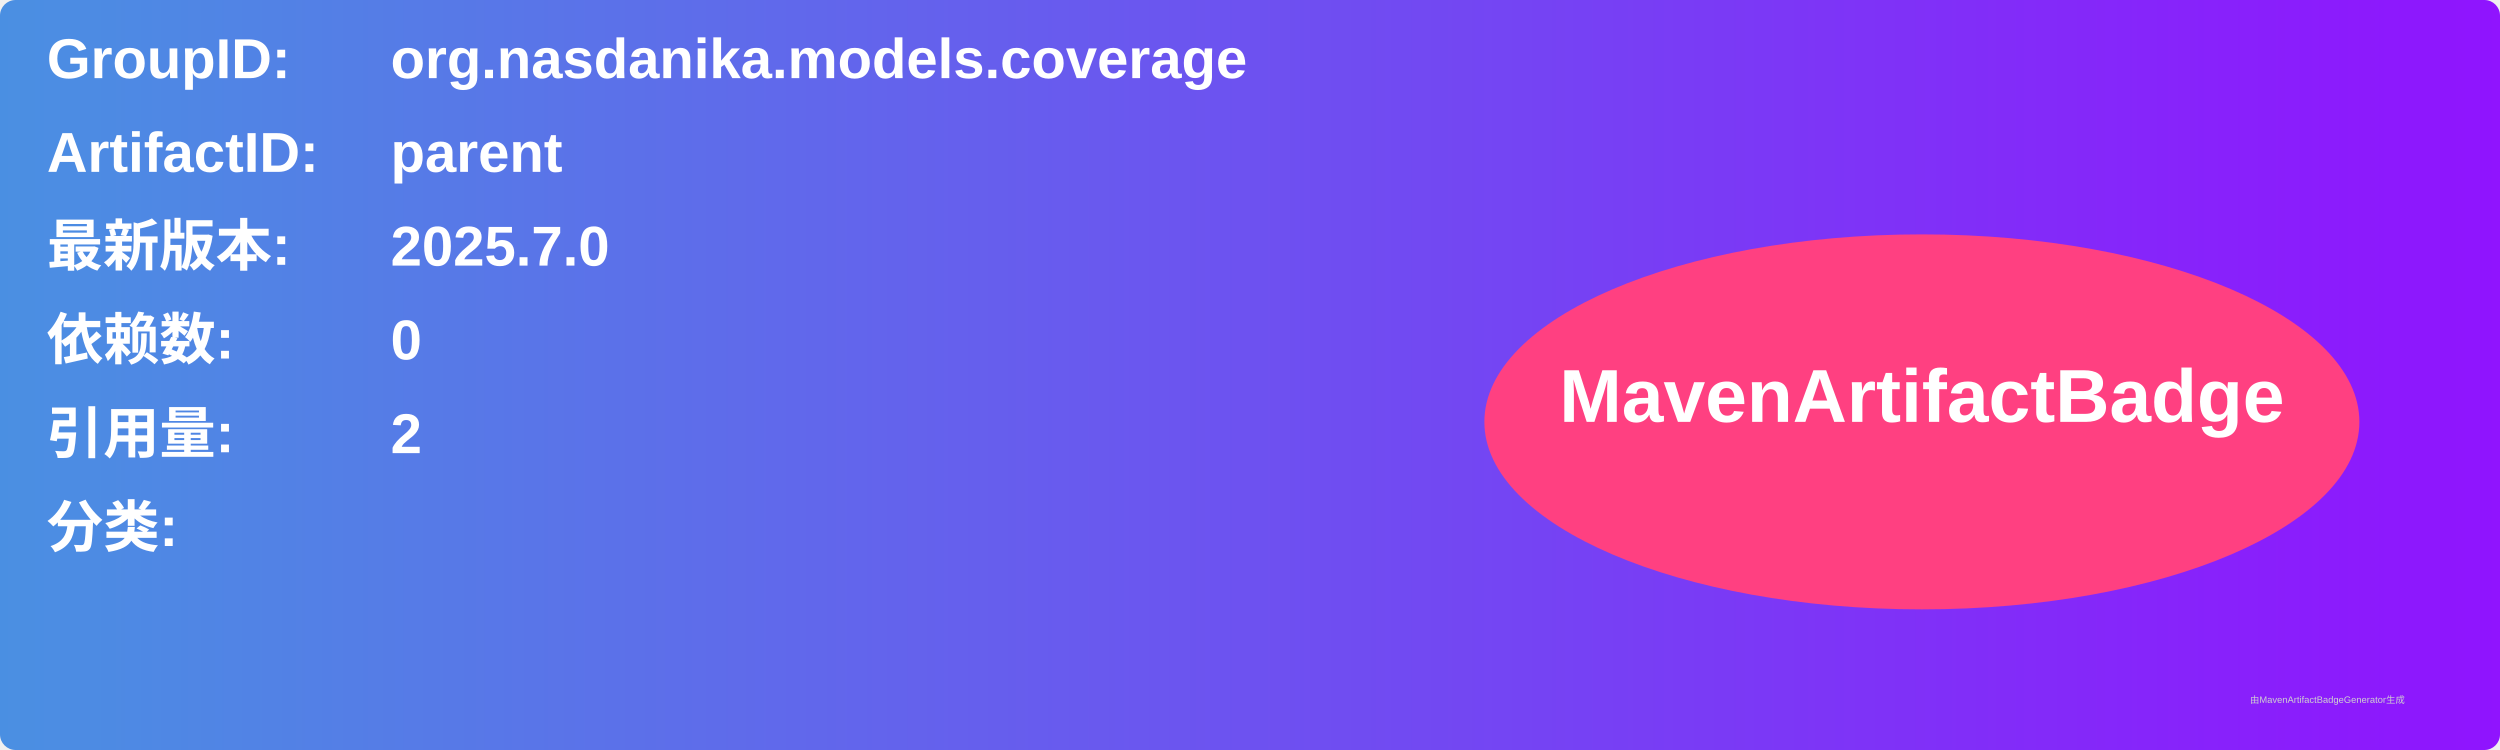
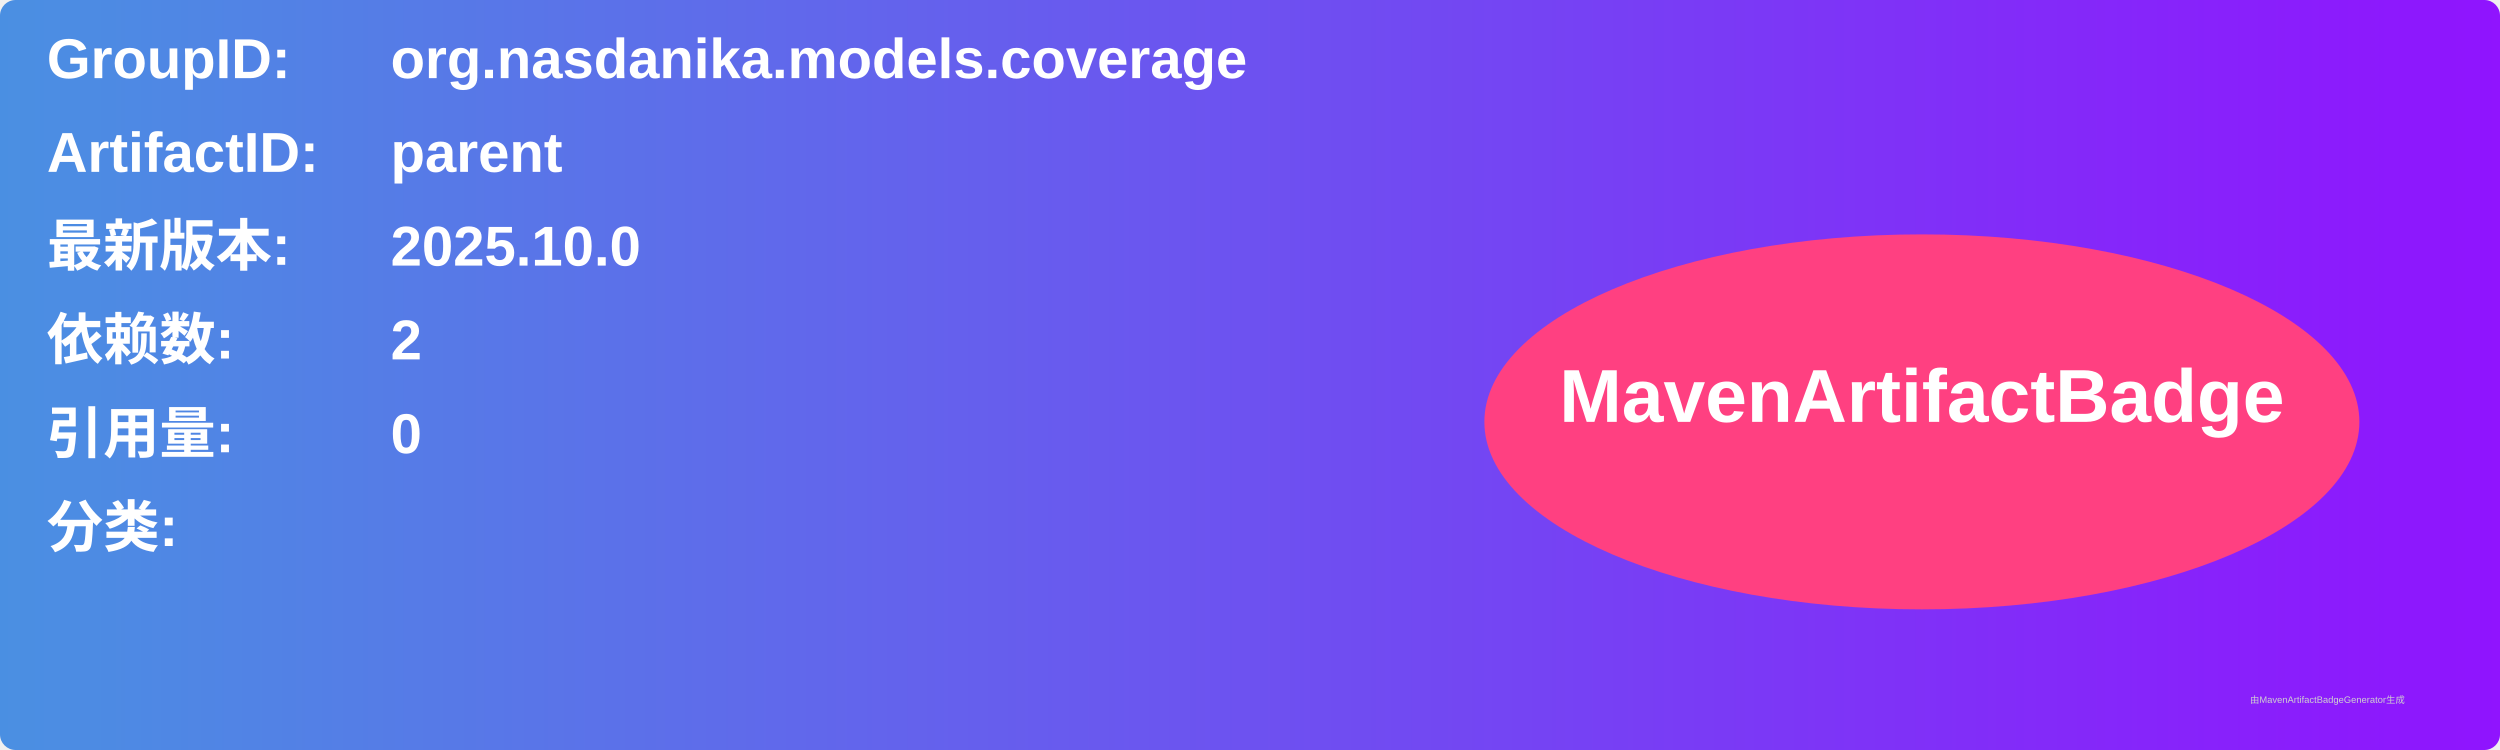
<svg xmlns="http://www.w3.org/2000/svg" width="800" height="240" viewBox="0 0 800 240">
  <linearGradient id="grad" x1="0%" y1="0%" x2="100%" y2="0%">
    <stop offset="0%" stop-color="#4a90e2" />
    <stop offset="100%" stop-color="#9013fe" />
  </linearGradient>
  <rect width="100%" height="100%" rx="5" ry="5" fill="url(#grad)" />
  <g transform="translate(15, 15)">
    <text x="0" y="10" font-family="Arial" font-size="18" fill="white" font-weight="bold" width="260">GroupID:</text>
    <text x="110" y="10" font-family="Arial" font-size="18" fill="white" font-weight="bold" width="460">org.nasdanika.models.coverage</text>
    <text x="0" y="40" font-family="Arial" font-size="18" fill="white" font-weight="bold" width="260">ArtifactID:</text>
    <text x="110" y="40" font-family="Arial" font-size="18" fill="white" font-weight="bold" width="460">parent</text>
    <text x="0" y="70" font-family="Arial" font-size="18" fill="white" font-weight="bold">最新版本:</text>
    <text x="110" y="70" font-family="Arial" font-size="18" fill="white" font-weight="bold">
-       <tspan font-weight="bold">2025.7.0</tspan>
+       <tspan font-weight="bold">2025.10.0</tspan>
    </text>
    <text x="0" y="100" font-family="Arial" font-size="18" fill="white" font-weight="bold">依赖数: </text>
    <text x="110" y="100" font-family="Arial" font-size="18" fill="white">
-       <tspan font-weight="bold">0</tspan>
+       <tspan font-weight="bold">2</tspan>
    </text>
    <text x="0" y="130" font-family="Arial" font-size="18" fill="white" font-weight="bold">引用量: </text>
    <text x="110" y="130" font-family="Arial" font-size="18" fill="white">
-       <tspan font-weight="bold">2</tspan>
+       <tspan font-weight="bold">0</tspan>
    </text>
    <text x="0" y="160" font-family="Arial" font-size="18" fill="white" font-weight="bold">分类:</text>
    <text x="10" y="190" font-family="Arial" font-size="10" fill="white">
      <tspan font-weight="bold" />
    </text>
    <ellipse cx="600" cy="120" rx="140" ry="60" fill="#ff4081" />
    <text x="600" y="120" text-anchor="middle" font-family="Arial" font-size="24" fill="white" font-weight="bold">MavenArtifactBadge</text>
  </g>
  <text x="720" y="225" font-family="Arial" font-size="3" fill="#d0d0d0">由MavenArtifactBadgeGenerator生成</text>
</svg>
